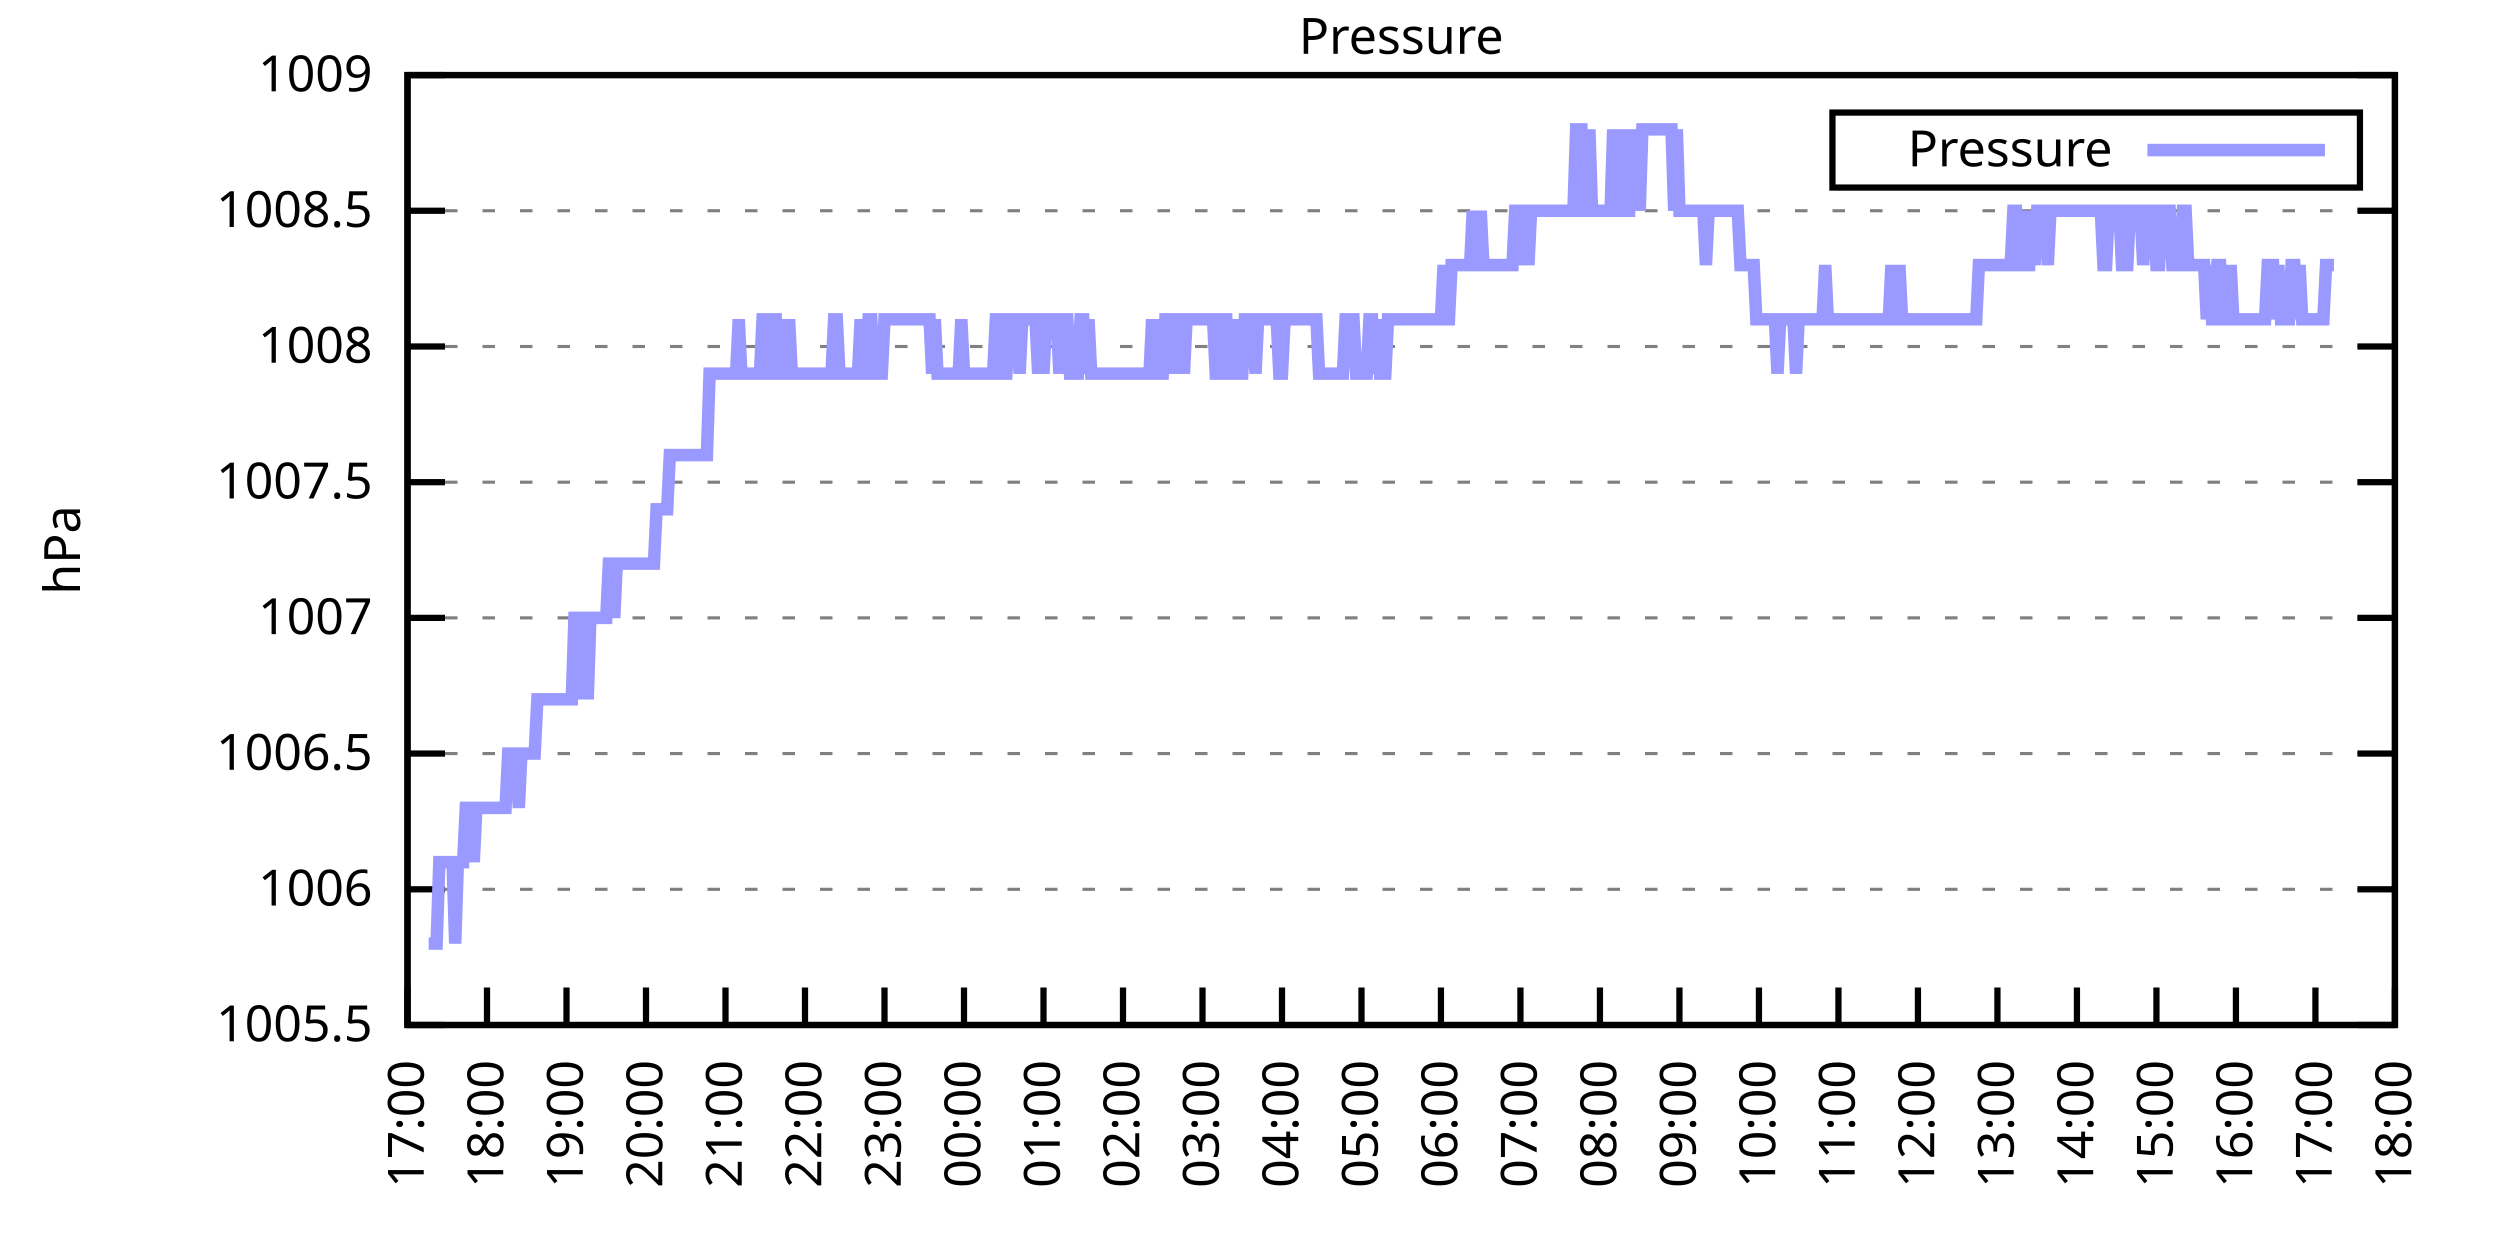
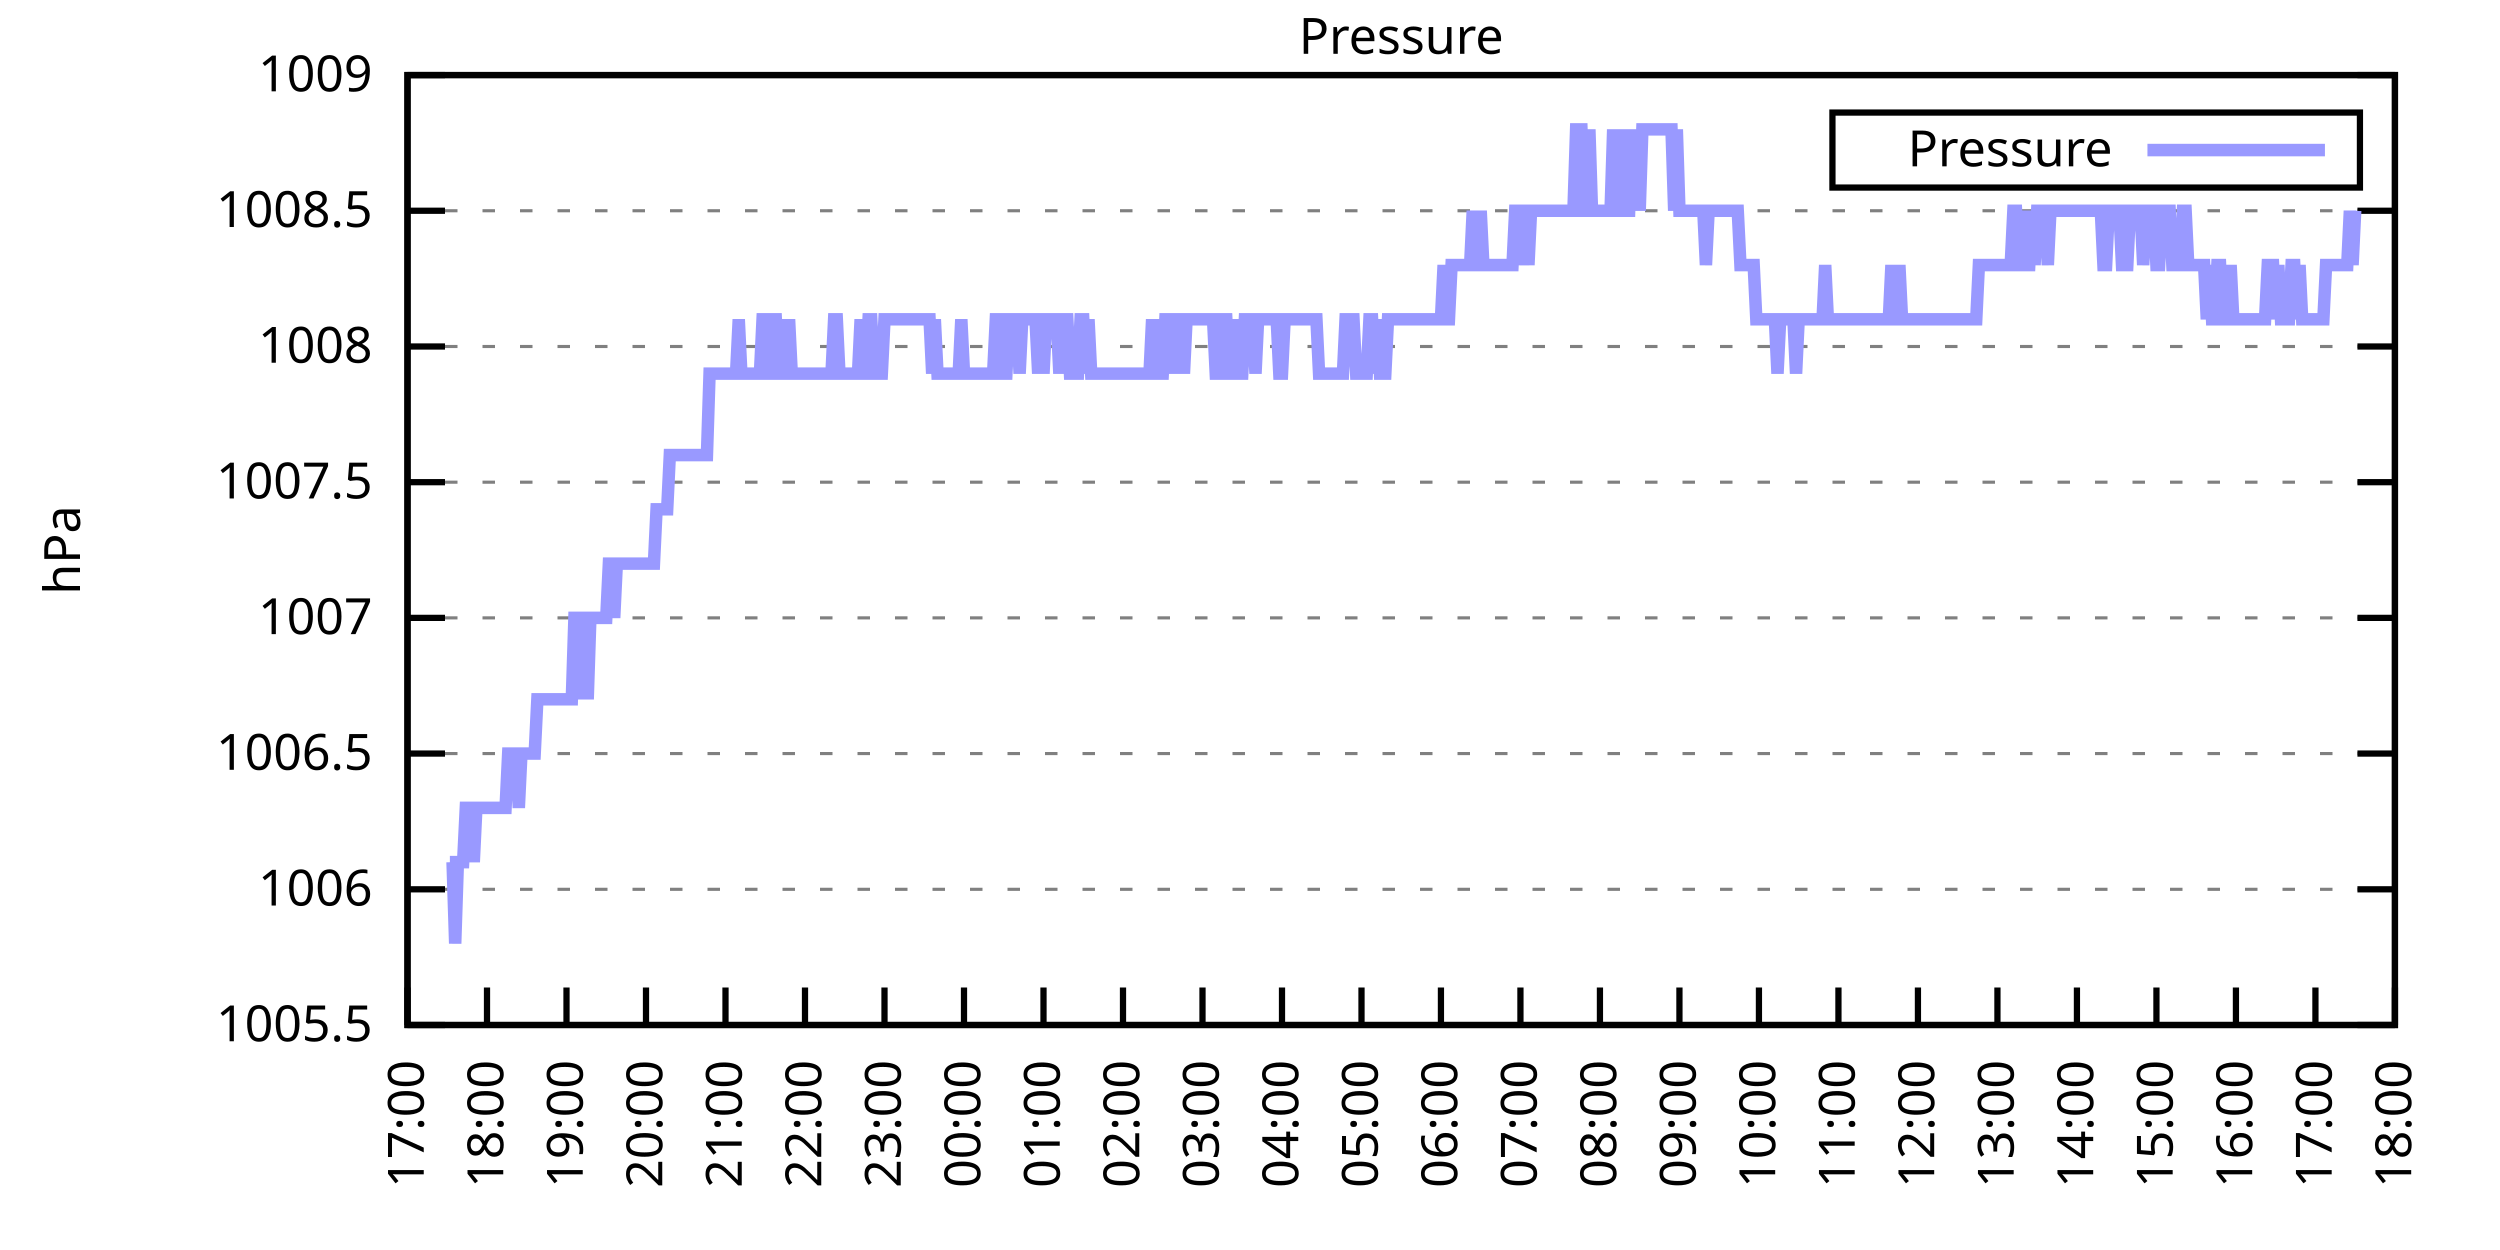
<svg xmlns="http://www.w3.org/2000/svg" xmlns:xlink="http://www.w3.org/1999/xlink" width="400" height="200" viewBox="0 0 400 200">
  <g id="gnuplot_canvas">
    <rect x="0" y="0" width="400" height="200" fill="none" />
    <defs>
      <circle id="gpDot" r="0.5" stroke-width="0.5" stroke="currentColor" />
      <path id="gpPt0" stroke-width="0.333" stroke="currentColor" d="M-1,0 h2 M0,-1 v2" />
      <path id="gpPt1" stroke-width="0.333" stroke="currentColor" d="M-1,-1 L1,1 M1,-1 L-1,1" />
      <path id="gpPt2" stroke-width="0.333" stroke="currentColor" d="M-1,0 L1,0 M0,-1 L0,1 M-1,-1 L1,1 M-1,1 L1,-1" />
      <rect id="gpPt3" stroke-width="0.333" stroke="currentColor" x="-1" y="-1" width="2" height="2" />
      <rect id="gpPt4" stroke-width="0.333" stroke="currentColor" fill="currentColor" x="-1" y="-1" width="2" height="2" />
      <circle id="gpPt5" stroke-width="0.333" stroke="currentColor" cx="0" cy="0" r="1" />
      <use xlink:href="#gpPt5" id="gpPt6" fill="currentColor" stroke="none" />
      <path id="gpPt7" stroke-width="0.333" stroke="currentColor" d="M0,-1.33 L-1.33,0.67 L1.33,0.67 z" />
      <use xlink:href="#gpPt7" id="gpPt8" fill="currentColor" stroke="none" />
      <use xlink:href="#gpPt7" id="gpPt9" stroke="currentColor" transform="rotate(180)" />
      <use xlink:href="#gpPt9" id="gpPt10" fill="currentColor" stroke="none" />
      <use xlink:href="#gpPt3" id="gpPt11" stroke="currentColor" transform="rotate(45)" />
      <use xlink:href="#gpPt11" id="gpPt12" fill="currentColor" stroke="none" />
      <path id="gpPt13" stroke-width="0.333" stroke="currentColor" d="M0,1.330 L1.265,0.411 L0.782,-1.067 L-0.782,-1.076 L-1.265,0.411 z" />
      <use xlink:href="#gpPt13" id="gpPt14" fill="currentColor" stroke="none" />
      <filter id="textbox" filterUnits="objectBoundingBox" x="0" y="0" height="1" width="1">
        <feFlood flood-color="white" flood-opacity="1" result="bgnd" />
        <feComposite in="SourceGraphic" in2="bgnd" operator="atop" />
      </filter>
      <filter id="greybox" filterUnits="objectBoundingBox" x="0" y="0" height="1" width="1">
        <feFlood flood-color="lightgrey" flood-opacity="1" result="grey" />
        <feComposite in="SourceGraphic" in2="grey" operator="atop" />
      </filter>
    </defs>
    <g fill="none" color="white" stroke="currentColor" stroke-width="1.00" stroke-linecap="butt" stroke-linejoin="miter">
</g>
    <g fill="none" color="black" stroke="currentColor" stroke-width="1.00" stroke-linecap="butt" stroke-linejoin="miter">
      <g stroke="none" shape-rendering="crispEdges">
        <polygon fill="rgb(255, 255, 255)" points="65.20,164.00 383.18,164.00 383.18,12.02 65.20,12.02 " />
      </g>
    </g>
    <g fill="none" color="black" stroke="currentColor" stroke-width="1.00" stroke-linecap="butt" stroke-linejoin="miter">
</g>
    <g fill="none" color="black" stroke="black" stroke-width="0.50" stroke-linecap="butt" stroke-linejoin="miter">
</g>
    <g fill="none" color="gray" stroke="currentColor" stroke-width="0.50" stroke-linecap="butt" stroke-linejoin="miter">
      <path stroke="gray" stroke-dasharray="2,4" class="gridline" d="M65.20,164.00 L383.19,164.00  " />
    </g>
    <g fill="none" color="gray" stroke="gray" stroke-width="1.00" stroke-linecap="butt" stroke-linejoin="miter">
</g>
    <g fill="none" color="black" stroke="currentColor" stroke-width="1.00" stroke-linecap="butt" stroke-linejoin="miter">
      <path stroke="black" d="M65.20,164.00 L71.20,164.00 M383.19,164.00 L377.19,164.00  " />
      <g transform="translate(59.60,166.60)" stroke="none" fill="black" font-family="Sans" font-size="8.00" text-anchor="end">
        <text>
          <tspan font-family="Sans"> 1005.5</tspan>
        </text>
      </g>
    </g>
    <g fill="none" color="black" stroke="currentColor" stroke-width="1.00" stroke-linecap="butt" stroke-linejoin="miter">
</g>
    <g fill="none" color="black" stroke="black" stroke-width="0.50" stroke-linecap="butt" stroke-linejoin="miter">
</g>
    <g fill="none" color="gray" stroke="currentColor" stroke-width="0.50" stroke-linecap="butt" stroke-linejoin="miter">
      <path stroke="gray" stroke-dasharray="2,4" class="gridline" d="M65.20,142.29 L383.19,142.29  " />
    </g>
    <g fill="none" color="gray" stroke="gray" stroke-width="1.00" stroke-linecap="butt" stroke-linejoin="miter">
</g>
    <g fill="none" color="black" stroke="currentColor" stroke-width="1.00" stroke-linecap="butt" stroke-linejoin="miter">
      <path stroke="black" d="M65.20,142.29 L71.20,142.29 M383.19,142.29 L377.19,142.29  " />
      <g transform="translate(59.60,144.89)" stroke="none" fill="black" font-family="Sans" font-size="8.00" text-anchor="end">
        <text>
          <tspan font-family="Sans"> 1006</tspan>
        </text>
      </g>
    </g>
    <g fill="none" color="black" stroke="currentColor" stroke-width="1.00" stroke-linecap="butt" stroke-linejoin="miter">
</g>
    <g fill="none" color="black" stroke="black" stroke-width="0.50" stroke-linecap="butt" stroke-linejoin="miter">
</g>
    <g fill="none" color="gray" stroke="currentColor" stroke-width="0.50" stroke-linecap="butt" stroke-linejoin="miter">
      <path stroke="gray" stroke-dasharray="2,4" class="gridline" d="M65.20,120.57 L383.19,120.57  " />
    </g>
    <g fill="none" color="gray" stroke="gray" stroke-width="1.00" stroke-linecap="butt" stroke-linejoin="miter">
</g>
    <g fill="none" color="black" stroke="currentColor" stroke-width="1.00" stroke-linecap="butt" stroke-linejoin="miter">
      <path stroke="black" d="M65.20,120.57 L71.20,120.57 M383.19,120.57 L377.19,120.57  " />
      <g transform="translate(59.60,123.17)" stroke="none" fill="black" font-family="Sans" font-size="8.00" text-anchor="end">
        <text>
          <tspan font-family="Sans"> 1006.5</tspan>
        </text>
      </g>
    </g>
    <g fill="none" color="black" stroke="currentColor" stroke-width="1.00" stroke-linecap="butt" stroke-linejoin="miter">
</g>
    <g fill="none" color="black" stroke="black" stroke-width="0.50" stroke-linecap="butt" stroke-linejoin="miter">
</g>
    <g fill="none" color="gray" stroke="currentColor" stroke-width="0.50" stroke-linecap="butt" stroke-linejoin="miter">
      <path stroke="gray" stroke-dasharray="2,4" class="gridline" d="M65.20,98.86 L383.19,98.86  " />
    </g>
    <g fill="none" color="gray" stroke="gray" stroke-width="1.00" stroke-linecap="butt" stroke-linejoin="miter">
</g>
    <g fill="none" color="black" stroke="currentColor" stroke-width="1.00" stroke-linecap="butt" stroke-linejoin="miter">
      <path stroke="black" d="M65.20,98.86 L71.20,98.86 M383.19,98.86 L377.19,98.86  " />
      <g transform="translate(59.60,101.46)" stroke="none" fill="black" font-family="Sans" font-size="8.00" text-anchor="end">
        <text>
          <tspan font-family="Sans"> 1007</tspan>
        </text>
      </g>
    </g>
    <g fill="none" color="black" stroke="currentColor" stroke-width="1.00" stroke-linecap="butt" stroke-linejoin="miter">
</g>
    <g fill="none" color="black" stroke="black" stroke-width="0.50" stroke-linecap="butt" stroke-linejoin="miter">
</g>
    <g fill="none" color="gray" stroke="currentColor" stroke-width="0.50" stroke-linecap="butt" stroke-linejoin="miter">
      <path stroke="gray" stroke-dasharray="2,4" class="gridline" d="M65.20,77.15 L383.19,77.15  " />
    </g>
    <g fill="none" color="gray" stroke="gray" stroke-width="1.00" stroke-linecap="butt" stroke-linejoin="miter">
</g>
    <g fill="none" color="black" stroke="currentColor" stroke-width="1.00" stroke-linecap="butt" stroke-linejoin="miter">
      <path stroke="black" d="M65.20,77.15 L71.20,77.15 M383.19,77.15 L377.19,77.15  " />
      <g transform="translate(59.60,79.75)" stroke="none" fill="black" font-family="Sans" font-size="8.00" text-anchor="end">
        <text>
          <tspan font-family="Sans"> 1007.5</tspan>
        </text>
      </g>
    </g>
    <g fill="none" color="black" stroke="currentColor" stroke-width="1.00" stroke-linecap="butt" stroke-linejoin="miter">
</g>
    <g fill="none" color="black" stroke="black" stroke-width="0.50" stroke-linecap="butt" stroke-linejoin="miter">
</g>
    <g fill="none" color="gray" stroke="currentColor" stroke-width="0.50" stroke-linecap="butt" stroke-linejoin="miter">
      <path stroke="gray" stroke-dasharray="2,4" class="gridline" d="M65.20,55.44 L383.19,55.44  " />
    </g>
    <g fill="none" color="gray" stroke="gray" stroke-width="1.00" stroke-linecap="butt" stroke-linejoin="miter">
</g>
    <g fill="none" color="black" stroke="currentColor" stroke-width="1.00" stroke-linecap="butt" stroke-linejoin="miter">
      <path stroke="black" d="M65.20,55.44 L71.20,55.44 M383.19,55.44 L377.19,55.44  " />
      <g transform="translate(59.60,58.04)" stroke="none" fill="black" font-family="Sans" font-size="8.00" text-anchor="end">
        <text>
          <tspan font-family="Sans"> 1008</tspan>
        </text>
      </g>
    </g>
    <g fill="none" color="black" stroke="currentColor" stroke-width="1.00" stroke-linecap="butt" stroke-linejoin="miter">
</g>
    <g fill="none" color="black" stroke="black" stroke-width="0.50" stroke-linecap="butt" stroke-linejoin="miter">
</g>
    <g fill="none" color="gray" stroke="currentColor" stroke-width="0.50" stroke-linecap="butt" stroke-linejoin="miter">
      <path stroke="gray" stroke-dasharray="2,4" class="gridline" d="M65.20,33.72 L383.19,33.72  " />
    </g>
    <g fill="none" color="gray" stroke="gray" stroke-width="1.00" stroke-linecap="butt" stroke-linejoin="miter">
</g>
    <g fill="none" color="black" stroke="currentColor" stroke-width="1.00" stroke-linecap="butt" stroke-linejoin="miter">
      <path stroke="black" d="M65.20,33.72 L71.20,33.72 M383.19,33.72 L377.19,33.72  " />
      <g transform="translate(59.60,36.32)" stroke="none" fill="black" font-family="Sans" font-size="8.00" text-anchor="end">
        <text>
          <tspan font-family="Sans"> 1008.5</tspan>
        </text>
      </g>
    </g>
    <g fill="none" color="black" stroke="currentColor" stroke-width="1.00" stroke-linecap="butt" stroke-linejoin="miter">
</g>
    <g fill="none" color="black" stroke="black" stroke-width="0.50" stroke-linecap="butt" stroke-linejoin="miter">
</g>
    <g fill="none" color="gray" stroke="currentColor" stroke-width="0.50" stroke-linecap="butt" stroke-linejoin="miter">
      <path stroke="gray" stroke-dasharray="2,4" class="gridline" d="M65.20,12.01 L383.19,12.01  " />
    </g>
    <g fill="none" color="gray" stroke="gray" stroke-width="1.00" stroke-linecap="butt" stroke-linejoin="miter">
</g>
    <g fill="none" color="black" stroke="currentColor" stroke-width="1.00" stroke-linecap="butt" stroke-linejoin="miter">
      <path stroke="black" d="M65.20,12.01 L71.20,12.01 M383.19,12.01 L377.19,12.01  " />
      <g transform="translate(59.60,14.61)" stroke="none" fill="black" font-family="Sans" font-size="8.00" text-anchor="end">
        <text>
          <tspan font-family="Sans"> 1009</tspan>
        </text>
      </g>
    </g>
    <g fill="none" color="black" stroke="currentColor" stroke-width="1.00" stroke-linecap="butt" stroke-linejoin="miter">
      <path stroke="black" d="M65.20,164.00 L65.20,158.00  " />
      <g transform="translate(67.80,169.60) rotate(270.00)" stroke="none" fill="black" font-family="Sans" font-size="8.00" text-anchor="end">
        <text>
          <tspan font-family="Sans">17:00</tspan>
        </text>
      </g>
    </g>
    <g fill="none" color="black" stroke="currentColor" stroke-width="1.00" stroke-linecap="butt" stroke-linejoin="miter">
      <path stroke="black" d="M77.92,164.00 L77.92,158.00  " />
      <g transform="translate(80.52,169.60) rotate(270.00)" stroke="none" fill="black" font-family="Sans" font-size="8.00" text-anchor="end">
        <text>
          <tspan font-family="Sans">18:00</tspan>
        </text>
      </g>
    </g>
    <g fill="none" color="black" stroke="currentColor" stroke-width="1.00" stroke-linecap="butt" stroke-linejoin="miter">
      <path stroke="black" d="M90.64,164.00 L90.64,158.00  " />
      <g transform="translate(93.24,169.60) rotate(270.00)" stroke="none" fill="black" font-family="Sans" font-size="8.00" text-anchor="end">
        <text>
          <tspan font-family="Sans">19:00</tspan>
        </text>
      </g>
    </g>
    <g fill="none" color="black" stroke="currentColor" stroke-width="1.00" stroke-linecap="butt" stroke-linejoin="miter">
      <path stroke="black" d="M103.36,164.00 L103.36,158.00  " />
      <g transform="translate(105.96,169.60) rotate(270.00)" stroke="none" fill="black" font-family="Sans" font-size="8.00" text-anchor="end">
        <text>
          <tspan font-family="Sans">20:00</tspan>
        </text>
      </g>
    </g>
    <g fill="none" color="black" stroke="currentColor" stroke-width="1.00" stroke-linecap="butt" stroke-linejoin="miter">
      <path stroke="black" d="M116.08,164.00 L116.08,158.00  " />
      <g transform="translate(118.68,169.60) rotate(270.00)" stroke="none" fill="black" font-family="Sans" font-size="8.00" text-anchor="end">
        <text>
          <tspan font-family="Sans">21:00</tspan>
        </text>
      </g>
    </g>
    <g fill="none" color="black" stroke="currentColor" stroke-width="1.00" stroke-linecap="butt" stroke-linejoin="miter">
      <path stroke="black" d="M128.80,164.00 L128.80,158.00  " />
      <g transform="translate(131.40,169.60) rotate(270.00)" stroke="none" fill="black" font-family="Sans" font-size="8.00" text-anchor="end">
        <text>
          <tspan font-family="Sans">22:00</tspan>
        </text>
      </g>
    </g>
    <g fill="none" color="black" stroke="currentColor" stroke-width="1.00" stroke-linecap="butt" stroke-linejoin="miter">
      <path stroke="black" d="M141.52,164.00 L141.52,158.00  " />
      <g transform="translate(144.12,169.60) rotate(270.00)" stroke="none" fill="black" font-family="Sans" font-size="8.00" text-anchor="end">
        <text>
          <tspan font-family="Sans">23:00</tspan>
        </text>
      </g>
    </g>
    <g fill="none" color="black" stroke="currentColor" stroke-width="1.00" stroke-linecap="butt" stroke-linejoin="miter">
      <path stroke="black" d="M154.24,164.00 L154.24,158.00  " />
      <g transform="translate(156.84,169.60) rotate(270.00)" stroke="none" fill="black" font-family="Sans" font-size="8.00" text-anchor="end">
        <text>
          <tspan font-family="Sans">00:00</tspan>
        </text>
      </g>
    </g>
    <g fill="none" color="black" stroke="currentColor" stroke-width="1.00" stroke-linecap="butt" stroke-linejoin="miter">
      <path stroke="black" d="M166.96,164.00 L166.96,158.00  " />
      <g transform="translate(169.56,169.60) rotate(270.00)" stroke="none" fill="black" font-family="Sans" font-size="8.00" text-anchor="end">
        <text>
          <tspan font-family="Sans">01:00</tspan>
        </text>
      </g>
    </g>
    <g fill="none" color="black" stroke="currentColor" stroke-width="1.00" stroke-linecap="butt" stroke-linejoin="miter">
      <path stroke="black" d="M179.68,164.00 L179.68,158.00  " />
      <g transform="translate(182.28,169.60) rotate(270.00)" stroke="none" fill="black" font-family="Sans" font-size="8.00" text-anchor="end">
        <text>
          <tspan font-family="Sans">02:00</tspan>
        </text>
      </g>
    </g>
    <g fill="none" color="black" stroke="currentColor" stroke-width="1.00" stroke-linecap="butt" stroke-linejoin="miter">
      <path stroke="black" d="M192.40,164.00 L192.40,158.00  " />
      <g transform="translate(195.00,169.60) rotate(270.00)" stroke="none" fill="black" font-family="Sans" font-size="8.00" text-anchor="end">
        <text>
          <tspan font-family="Sans">03:00</tspan>
        </text>
      </g>
    </g>
    <g fill="none" color="black" stroke="currentColor" stroke-width="1.00" stroke-linecap="butt" stroke-linejoin="miter">
      <path stroke="black" d="M205.12,164.00 L205.12,158.00  " />
      <g transform="translate(207.72,169.60) rotate(270.00)" stroke="none" fill="black" font-family="Sans" font-size="8.00" text-anchor="end">
        <text>
          <tspan font-family="Sans">04:00</tspan>
        </text>
      </g>
    </g>
    <g fill="none" color="black" stroke="currentColor" stroke-width="1.00" stroke-linecap="butt" stroke-linejoin="miter">
      <path stroke="black" d="M217.84,164.00 L217.84,158.00  " />
      <g transform="translate(220.44,169.60) rotate(270.00)" stroke="none" fill="black" font-family="Sans" font-size="8.00" text-anchor="end">
        <text>
          <tspan font-family="Sans">05:00</tspan>
        </text>
      </g>
    </g>
    <g fill="none" color="black" stroke="currentColor" stroke-width="1.00" stroke-linecap="butt" stroke-linejoin="miter">
      <path stroke="black" d="M230.55,164.00 L230.55,158.00  " />
      <g transform="translate(233.15,169.60) rotate(270.00)" stroke="none" fill="black" font-family="Sans" font-size="8.00" text-anchor="end">
        <text>
          <tspan font-family="Sans">06:00</tspan>
        </text>
      </g>
    </g>
    <g fill="none" color="black" stroke="currentColor" stroke-width="1.00" stroke-linecap="butt" stroke-linejoin="miter">
      <path stroke="black" d="M243.27,164.00 L243.27,158.00  " />
      <g transform="translate(245.87,169.60) rotate(270.00)" stroke="none" fill="black" font-family="Sans" font-size="8.00" text-anchor="end">
        <text>
          <tspan font-family="Sans">07:00</tspan>
        </text>
      </g>
    </g>
    <g fill="none" color="black" stroke="currentColor" stroke-width="1.00" stroke-linecap="butt" stroke-linejoin="miter">
      <path stroke="black" d="M255.99,164.00 L255.99,158.00  " />
      <g transform="translate(258.59,169.60) rotate(270.00)" stroke="none" fill="black" font-family="Sans" font-size="8.00" text-anchor="end">
        <text>
          <tspan font-family="Sans">08:00</tspan>
        </text>
      </g>
    </g>
    <g fill="none" color="black" stroke="currentColor" stroke-width="1.00" stroke-linecap="butt" stroke-linejoin="miter">
      <path stroke="black" d="M268.71,164.00 L268.71,158.00  " />
      <g transform="translate(271.31,169.60) rotate(270.00)" stroke="none" fill="black" font-family="Sans" font-size="8.00" text-anchor="end">
        <text>
          <tspan font-family="Sans">09:00</tspan>
        </text>
      </g>
    </g>
    <g fill="none" color="black" stroke="currentColor" stroke-width="1.00" stroke-linecap="butt" stroke-linejoin="miter">
      <path stroke="black" d="M281.43,164.00 L281.43,158.00  " />
      <g transform="translate(284.03,169.60) rotate(270.00)" stroke="none" fill="black" font-family="Sans" font-size="8.00" text-anchor="end">
        <text>
          <tspan font-family="Sans">10:00</tspan>
        </text>
      </g>
    </g>
    <g fill="none" color="black" stroke="currentColor" stroke-width="1.00" stroke-linecap="butt" stroke-linejoin="miter">
      <path stroke="black" d="M294.15,164.00 L294.15,158.00  " />
      <g transform="translate(296.75,169.60) rotate(270.00)" stroke="none" fill="black" font-family="Sans" font-size="8.00" text-anchor="end">
        <text>
          <tspan font-family="Sans">11:00</tspan>
        </text>
      </g>
    </g>
    <g fill="none" color="black" stroke="currentColor" stroke-width="1.00" stroke-linecap="butt" stroke-linejoin="miter">
      <path stroke="black" d="M306.87,164.00 L306.87,158.00  " />
      <g transform="translate(309.47,169.60) rotate(270.00)" stroke="none" fill="black" font-family="Sans" font-size="8.00" text-anchor="end">
        <text>
          <tspan font-family="Sans">12:00</tspan>
        </text>
      </g>
    </g>
    <g fill="none" color="black" stroke="currentColor" stroke-width="1.00" stroke-linecap="butt" stroke-linejoin="miter">
      <path stroke="black" d="M319.59,164.00 L319.59,158.00  " />
      <g transform="translate(322.19,169.60) rotate(270.00)" stroke="none" fill="black" font-family="Sans" font-size="8.00" text-anchor="end">
        <text>
          <tspan font-family="Sans">13:00</tspan>
        </text>
      </g>
    </g>
    <g fill="none" color="black" stroke="currentColor" stroke-width="1.00" stroke-linecap="butt" stroke-linejoin="miter">
      <path stroke="black" d="M332.31,164.00 L332.31,158.00  " />
      <g transform="translate(334.91,169.60) rotate(270.00)" stroke="none" fill="black" font-family="Sans" font-size="8.00" text-anchor="end">
        <text>
          <tspan font-family="Sans">14:00</tspan>
        </text>
      </g>
    </g>
    <g fill="none" color="black" stroke="currentColor" stroke-width="1.00" stroke-linecap="butt" stroke-linejoin="miter">
      <path stroke="black" d="M345.03,164.00 L345.03,158.00  " />
      <g transform="translate(347.63,169.60) rotate(270.00)" stroke="none" fill="black" font-family="Sans" font-size="8.00" text-anchor="end">
        <text>
          <tspan font-family="Sans">15:00</tspan>
        </text>
      </g>
    </g>
    <g fill="none" color="black" stroke="currentColor" stroke-width="1.00" stroke-linecap="butt" stroke-linejoin="miter">
      <path stroke="black" d="M357.75,164.00 L357.75,158.00  " />
      <g transform="translate(360.35,169.60) rotate(270.00)" stroke="none" fill="black" font-family="Sans" font-size="8.00" text-anchor="end">
        <text>
          <tspan font-family="Sans">16:00</tspan>
        </text>
      </g>
    </g>
    <g fill="none" color="black" stroke="currentColor" stroke-width="1.00" stroke-linecap="butt" stroke-linejoin="miter">
      <path stroke="black" d="M370.47,164.00 L370.47,158.00  " />
      <g transform="translate(373.07,169.60) rotate(270.00)" stroke="none" fill="black" font-family="Sans" font-size="8.00" text-anchor="end">
        <text>
          <tspan font-family="Sans">17:00</tspan>
        </text>
      </g>
    </g>
    <g fill="none" color="black" stroke="currentColor" stroke-width="1.00" stroke-linecap="butt" stroke-linejoin="miter">
      <path stroke="black" d="M383.19,164.00 L383.19,158.00  " />
      <g transform="translate(385.79,169.60) rotate(270.00)" stroke="none" fill="black" font-family="Sans" font-size="8.00" text-anchor="end">
        <text>
          <tspan font-family="Sans">18:00</tspan>
        </text>
      </g>
    </g>
    <g fill="none" color="black" stroke="currentColor" stroke-width="1.00" stroke-linecap="butt" stroke-linejoin="miter">
</g>
    <g fill="none" color="black" stroke="currentColor" stroke-width="1.00" stroke-linecap="butt" stroke-linejoin="miter">
      <path stroke="black" d="M65.20,12.01 L65.20,164.00 L383.19,164.00 L383.19,12.01 L65.20,12.01 Z  " />
    </g>
    <g fill="none" color="black" stroke="currentColor" stroke-width="1.00" stroke-linecap="butt" stroke-linejoin="miter">
</g>
    <g fill="none" color="black" stroke="currentColor" stroke-width="1.00" stroke-linecap="butt" stroke-linejoin="miter">
      <path stroke="black" d="M293.19,30.01 L293.19,18.01 L377.59,18.01 L377.59,30.01 L293.19,30.01 Z  " />
    </g>
    <g id="Pressure_plot_1">
      <g fill="none" color="white" stroke="black" stroke-width="2.00" stroke-linecap="butt" stroke-linejoin="miter">
</g>
      <g fill="none" color="black" stroke="currentColor" stroke-width="2.00" stroke-linecap="butt" stroke-linejoin="miter">
        <g transform="translate(337.99,26.61)" stroke="none" fill="black" font-family="Sans" font-size="8.00" text-anchor="end">
          <text>
            <tspan font-family="Sans">Pressure</tspan>
          </text>
        </g>
      </g>
      <g fill="none" color="black" stroke="currentColor" stroke-width="2.00" stroke-linecap="butt" stroke-linejoin="miter">
-         <path stroke="rgb(153, 153, 255)" d="M343.59,24.01 L371.99,24.01 M68.59,150.97 L69.02,150.97 L69.44,150.97 L69.86,150.97 L70.29,137.94 L70.71,137.94   L71.14,137.94 L71.56,137.94 L71.98,137.94 L72.41,137.94 L72.83,150.97 L73.26,137.94 L73.68,137.94 L74.10,137.94   L74.53,129.26 L74.95,129.26 L75.38,129.26 L75.80,137.94 L76.22,129.26 L76.65,129.26 L77.07,129.26 L77.50,129.26   L77.92,129.26 L78.34,129.26 L78.77,129.26 L79.19,129.26 L79.62,129.26 L80.04,129.26 L80.46,129.26 L80.89,129.26   L81.31,120.57 L81.74,120.57 L82.16,120.57 L82.58,120.57 L83.01,129.26 L83.43,120.57 L83.86,120.57 L84.28,120.57   L84.70,120.57 L85.13,120.57 L85.55,120.57 L85.98,111.89 L86.40,111.89 L86.82,111.89 L87.25,111.89 L87.67,111.89   L88.10,111.89 L88.52,111.89 L88.94,111.89 L89.37,111.89 L89.79,111.89 L90.22,111.89 L90.64,111.89 L91.06,111.89   L91.49,111.89 L91.91,98.86 L92.34,98.86 L92.76,98.86 L93.18,111.89 L93.61,98.86 L94.03,111.89 L94.46,98.86   L94.88,98.86 L95.30,98.86 L95.73,98.86 L96.15,98.86 L96.58,98.86 L97.00,98.86 L97.42,90.18 L97.85,90.18   L98.27,98.86 L98.69,90.18 L99.12,90.18 L99.54,90.18 L99.97,90.18 L100.39,90.18 L100.81,90.18 L101.24,90.18   L101.66,90.18 L102.09,90.18 L102.51,90.18 L102.93,90.18 L103.36,90.18 L103.78,90.18 L104.21,90.18 L104.63,90.18   L105.05,81.49 L105.48,81.49 L105.90,81.49 L106.33,81.49 L106.75,81.49 L107.17,72.81 L107.60,72.81 L108.02,72.81   L108.45,72.81 L108.87,72.81 L109.29,72.81 L109.72,72.81 L110.14,72.81 L110.57,72.81 L110.99,72.81 L111.41,72.81   L111.84,72.81 L112.26,72.81 L112.69,72.81 L113.11,72.81 L113.53,59.78 L113.96,59.78 L114.38,59.78 L114.81,59.78   L115.23,59.78 L115.65,59.78 L116.08,59.78 L116.50,59.78 L116.93,59.78 L117.35,59.78 L117.77,59.78 L118.20,51.09   L118.62,59.78 L119.05,59.78 L119.47,59.78 L119.89,59.78 L120.32,59.78 L120.74,59.78 L121.17,59.78 L121.59,59.78   L122.01,51.09 L122.44,51.09 L122.86,59.78 L123.29,59.78 L123.71,51.09 L124.13,51.09 L124.56,59.78 L124.98,59.78   L125.41,51.09 L125.83,59.78 L126.25,51.09 L126.68,59.78 L127.10,59.78 L127.53,59.78 L127.95,59.78 L128.37,59.78   L128.80,59.78 L129.22,59.78 L129.65,59.78 L130.07,59.78 L130.49,59.78 L130.92,59.78 L131.34,59.78 L131.77,59.78   L132.19,59.78 L132.61,59.78 L133.04,59.78 L133.46,51.09 L133.89,51.09 L134.31,59.78 L134.73,59.78 L135.16,59.78   L135.58,59.78 L136.01,59.78 L136.43,59.78 L136.85,59.78 L137.28,59.78 L137.70,51.09 L138.13,59.78 L138.55,59.78   L138.97,51.09 L139.40,51.09 L139.82,59.78 L140.25,59.78 L140.67,59.78 L141.09,59.78 L141.52,51.09 L141.94,51.09   L142.37,51.09 L142.79,51.09 L143.21,51.09 L143.64,51.09 L144.06,51.09 L144.49,51.09 L144.91,51.09 L145.33,51.09   L145.76,51.09 L146.18,51.09 L146.61,51.09 L147.03,51.09 L147.45,51.09 L147.88,51.09 L148.30,51.09 L148.73,51.09   L149.15,59.78 L149.57,51.09 L150.00,59.78 L150.42,59.78 L150.85,59.78 L151.27,59.78 L151.69,59.78 L152.12,59.78   L152.54,59.78 L152.97,59.78 L153.39,59.78 L153.81,51.09 L154.24,59.78 L154.66,59.78 L155.09,59.78 L155.51,59.78   L155.93,59.78 L156.36,59.78 L156.78,59.78 L157.21,59.78 L157.63,59.78 L158.05,59.78 L158.48,59.78 L158.90,59.78   L159.33,51.09 L159.75,51.09 L160.17,51.09 L160.60,59.78 L161.02,59.78 L161.44,51.09 L161.87,51.09 L162.29,51.09   L162.72,51.09 L163.14,59.78 L163.56,51.09 L163.99,51.09 L164.41,51.09 L164.84,51.09 L165.26,51.09 L165.68,51.09   L166.11,59.78 L166.53,51.09 L166.96,59.78 L167.38,51.09 L167.80,51.09 L168.23,51.09 L168.65,51.09 L169.08,51.09   L169.50,59.78 L169.92,51.09 L170.35,51.09 L170.77,51.09 L171.20,59.78 L171.62,59.78 L172.04,59.78 L172.47,59.78   L172.89,51.09 L173.32,51.09 L173.74,59.78 L174.16,51.09 L174.59,59.78 L175.01,59.78 L175.44,59.78 L175.86,59.78   L176.28,59.78 L176.71,59.78 L177.13,59.78 L177.56,59.78 L177.98,59.78 L178.40,59.78 L178.83,59.78 L179.25,59.78   L179.68,59.78 L180.10,59.78 L180.52,59.78 L180.95,59.78 L181.37,59.78 L181.80,59.78 L182.22,59.78 L182.64,59.78   L183.07,59.78 L183.49,59.78 L183.92,59.78 L184.34,51.09 L184.76,59.78 L185.19,51.09 L185.61,59.78 L186.04,59.78   L186.46,51.09 L186.88,51.09 L187.31,51.09 L187.73,59.78 L188.16,51.09 L188.58,51.09 L189.00,51.09 L189.43,59.78   L189.85,51.09 L190.28,51.09 L190.70,51.09 L191.12,51.09 L191.55,51.09 L191.97,51.09 L192.40,51.09 L192.82,51.09   L193.24,51.09 L193.67,51.09 L194.09,51.09 L194.52,59.78 L194.94,59.78 L195.36,51.09 L195.79,51.09 L196.21,51.09   L196.64,59.78 L197.06,59.78 L197.48,59.78 L197.91,51.09 L198.33,59.78 L198.76,59.78 L199.18,51.09 L199.60,51.09   L200.03,51.09 L200.45,51.09 L200.88,59.78 L201.30,51.09 L201.72,51.09 L202.15,51.09 L202.57,51.09 L203.00,51.09   L203.42,51.09 L203.84,51.09 L204.27,51.09 L204.69,59.78 L205.12,59.78 L205.54,51.09 L205.96,51.09 L206.39,51.09   L206.81,51.09 L207.24,51.09 L207.66,51.09 L208.08,51.09 L208.51,51.09 L208.93,51.09 L209.36,51.09 L209.78,51.09   L210.20,51.09 L210.63,51.09 L211.05,59.78 L211.48,59.78 L211.90,59.78 L212.32,59.78 L212.75,59.78 L213.17,59.78   L213.60,59.78 L214.02,59.78 L214.44,59.78 L214.87,59.78 L215.29,51.09 L215.72,51.09 L216.14,51.09 L216.56,51.09   L216.99,59.78 L217.41,59.78 L217.84,59.78 L218.26,59.78 L218.68,59.78 L219.11,51.09 L219.53,51.09 L219.96,59.78   L220.38,51.09 L220.80,59.78 L221.23,59.78 L221.65,59.78 L222.08,51.09 L222.50,51.09 L222.92,51.09 L223.35,51.09   L223.77,51.09 L224.20,51.09 L224.62,51.09 L225.04,51.09 L225.47,51.09 L225.89,51.09 L226.31,51.09 L226.74,51.09   L227.16,51.09 L227.59,51.09 L228.01,51.09 L228.43,51.09 L228.86,51.09 L229.28,51.09 L229.71,51.09 L230.13,51.09   L230.55,51.09 L230.98,42.41 L231.40,51.09 L231.83,51.09 L232.25,42.41 L232.67,42.41 L233.10,42.41 L233.52,42.41   L233.95,42.41 L234.37,42.41 L234.79,42.41 L235.22,42.41 L235.64,33.72 L236.07,42.41 L236.49,42.41 L236.91,33.72   L237.34,42.41 L237.76,42.41 L238.19,42.41 L238.61,42.41 L239.03,42.41 L239.46,42.41 L239.88,42.41 L240.31,42.41   L240.73,42.41 L241.15,42.41 L241.58,42.41 L242.00,42.41 L242.43,33.72 L242.85,33.72 L243.27,42.41 L243.70,33.72   L244.12,33.72 L244.55,42.41 L244.97,33.72 L245.39,33.72 L245.82,33.72 L246.24,33.72 L246.67,33.72 L247.09,33.72   L247.51,33.72 L247.94,33.72 L248.36,33.72 L248.79,33.72 L249.21,33.72 L249.63,33.72 L250.06,33.72 L250.48,33.72   L250.91,33.72 L251.33,33.72 L251.75,33.72 L252.18,20.70 L252.60,20.70 L253.03,20.70 L253.45,33.72 L253.87,33.72   L254.30,20.70 L254.72,33.72 L255.15,33.72 L255.57,33.72 L255.99,33.72 L256.42,33.72 L256.84,33.72 L257.27,33.72   L257.69,33.72 L258.11,20.70 L258.54,33.72 L258.96,33.72 L259.39,20.70 L259.81,33.72 L260.23,33.72 L260.66,33.72   L261.08,20.70 L261.51,33.72 L261.93,20.70 L262.35,33.72 L262.78,20.70 L263.20,20.70 L263.63,20.70 L264.05,20.70   L264.47,20.70 L264.90,20.70 L265.32,20.70 L265.75,20.70 L266.17,20.70 L266.59,20.70 L267.02,20.70 L267.44,20.70   L267.87,33.72 L268.29,20.70 L268.71,33.72 L269.14,33.72 L269.56,33.72 L269.99,33.72 L270.41,33.72 L270.83,33.72   L271.26,33.72 L271.68,33.72 L272.11,33.72 L272.53,33.72 L272.95,42.41 L273.38,33.72 L273.80,33.72 L274.23,33.72   L274.65,33.72 L275.07,33.72 L275.50,33.72 L275.92,33.72 L276.35,33.72 L276.77,33.72 L277.19,33.72 L277.62,33.72   L278.04,33.72 L278.47,42.41 L278.89,42.41 L279.31,42.41 L279.74,42.41 L280.16,42.41 L280.59,42.41 L281.01,51.09   L281.43,51.09 L281.86,51.09 L282.28,51.09 L282.71,51.09 L283.13,51.09 L283.55,51.09 L283.98,51.09 L284.40,59.78   L284.83,51.09 L285.25,51.09 L285.67,51.09 L286.10,51.09 L286.52,51.09 L286.95,51.09 L287.37,59.78 L287.79,51.09   L288.22,51.09 L288.64,51.09 L289.06,51.09 L289.49,51.09 L289.91,51.09 L290.34,51.09 L290.76,51.09 L291.18,51.09   L291.61,51.09 L292.03,42.41 L292.46,51.09 L292.88,51.09 L293.30,51.09 L293.73,51.09 L294.15,51.09 L294.58,51.09   L295.00,51.09 L295.42,51.09 L295.85,51.09 L296.27,51.09 L296.70,51.09 L297.12,51.09 L297.54,51.09 L297.97,51.09   L298.39,51.09 L298.82,51.09 L299.24,51.09 L299.66,51.09 L300.09,51.09 L300.51,51.09 L300.94,51.09 L301.36,51.09   L301.78,51.09 L302.21,51.09 L302.63,42.41 L303.06,51.09 L303.48,51.09 L303.90,42.41 L304.33,51.09 L304.75,51.09   L305.18,51.09 L305.60,51.09 L306.02,51.09 L306.45,51.09 L306.87,51.09 L307.30,51.09 L307.72,51.09 L308.14,51.09   L308.57,51.09 L308.99,51.09 L309.42,51.09 L309.84,51.09 L310.26,51.09 L310.69,51.09 L311.11,51.09 L311.54,51.09   L311.96,51.09 L312.38,51.09 L312.81,51.09 L313.23,51.09 L313.66,51.09 L314.08,51.09 L314.50,51.09 L314.93,51.09   L315.35,51.09 L315.78,51.09 L316.20,51.09 L316.62,42.41 L317.05,42.41 L317.47,42.41 L317.90,42.41 L318.32,42.41   L318.74,42.41 L319.17,42.41 L319.59,42.41 L320.02,42.41 L320.44,42.41 L320.86,42.41 L321.29,42.41 L321.71,42.41   L322.14,33.72 L322.56,33.72 L322.98,42.41 L323.41,42.41 L323.83,33.72 L324.26,42.41 L324.68,42.41 L325.10,33.72   L325.53,42.41 L325.95,33.72 L326.38,33.72 L326.80,33.72 L327.22,33.72 L327.65,42.41 L328.07,33.72 L328.50,33.72   L328.92,33.72 L329.34,33.72 L329.77,33.72 L330.19,33.72 L330.62,33.72 L331.04,33.72 L331.46,33.72 L331.89,33.72   L332.31,33.72 L332.74,33.72 L333.16,33.72 L333.58,33.72 L334.01,33.72 L334.43,33.72 L334.86,33.72 L335.28,33.72   L335.70,33.72 L336.13,33.72 L336.55,42.41 L336.98,42.41 L337.40,33.72 L337.82,33.72 L338.25,33.72 L338.67,33.72   L339.10,33.72 L339.52,42.41 L339.94,42.41 L340.37,42.41 L340.79,33.72 L341.22,33.72 L341.64,33.72 L342.06,33.72   L342.49,33.72 L342.91,42.41 L343.34,33.72 L343.76,33.72 L344.18,33.72 L344.61,33.72 L345.03,42.41 L345.46,42.41   L345.88,33.72 L346.30,33.72 L346.73,33.72 L347.15,33.72 L347.58,42.41 L348.00,42.41 L348.42,42.41 L348.85,42.41   L349.27,33.72 L349.70,33.72 L350.12,42.41 L350.54,42.41 L350.97,42.41 L351.39,42.41 L351.81,42.41 L352.24,42.41   L352.66,42.41 L353.09,51.09 L353.51,42.41 L353.93,51.09 L354.36,51.09 L354.78,42.41 L355.21,42.41 L355.63,51.09   L356.05,51.09 L356.48,51.09 L356.90,42.41 L357.33,51.09 L357.75,51.09 L358.17,51.09 L358.60,51.09 L359.02,51.09   L359.45,51.09 L359.87,51.09 L360.29,51.09 L360.72,51.09 L361.14,51.09 L361.57,51.09 L361.99,51.09 L362.41,51.09   L362.84,42.41 L363.26,42.41 L363.69,42.41 L364.11,51.09 L364.53,42.41 L364.96,51.09 L365.38,51.09 L365.81,51.09   L366.23,51.09 L366.65,42.41 L367.08,42.41 L367.50,51.09 L367.93,42.41 L368.35,51.09 L368.77,51.09 L369.20,51.09   L369.62,51.09 L370.05,51.09 L370.47,51.09 L370.89,51.09 L371.32,51.09 L371.74,51.09 L372.17,42.41 L372.59,42.41   L373.01,42.41 L373.44,42.41  " />
+         <path stroke="rgb(153, 153, 255)" d="M343.59,24.01 L371.99,24.01 M71.98,137.94 L72.41,137.94 L72.83,150.97 L73.26,137.94 L73.68,137.94 L74.10,137.94   L74.53,129.26 L74.95,129.26 L75.38,129.26 L75.80,137.94 L76.22,129.26 L76.65,129.26 L77.07,129.26 L77.50,129.26   L77.92,129.26 L78.34,129.26 L78.77,129.26 L79.19,129.26 L79.62,129.26 L80.04,129.26 L80.46,129.26 L80.89,129.26   L81.31,120.57 L81.74,120.57 L82.16,120.57 L82.58,120.57 L83.01,129.26 L83.43,120.57 L83.86,120.57 L84.28,120.57   L84.70,120.57 L85.13,120.57 L85.55,120.57 L85.98,111.89 L86.40,111.89 L86.82,111.89 L87.25,111.89 L87.67,111.89   L88.10,111.89 L88.52,111.89 L88.94,111.89 L89.37,111.89 L89.79,111.89 L90.22,111.89 L90.64,111.89 L91.06,111.89   L91.49,111.89 L91.91,98.86 L92.34,98.86 L92.76,98.86 L93.18,111.89 L93.61,98.86 L94.03,111.89 L94.46,98.86   L94.88,98.86 L95.30,98.86 L95.73,98.86 L96.15,98.86 L96.58,98.86 L97.00,98.86 L97.42,90.18 L97.85,90.18   L98.27,98.86 L98.69,90.18 L99.12,90.18 L99.54,90.18 L99.97,90.18 L100.39,90.18 L100.81,90.18 L101.24,90.18   L101.66,90.18 L102.09,90.18 L102.51,90.18 L102.93,90.18 L103.36,90.18 L103.78,90.18 L104.21,90.18 L104.63,90.18   L105.05,81.49 L105.48,81.49 L105.90,81.49 L106.33,81.49 L106.75,81.49 L107.17,72.81 L107.60,72.81 L108.02,72.81   L108.45,72.81 L108.87,72.81 L109.29,72.81 L109.72,72.81 L110.14,72.81 L110.57,72.81 L110.99,72.81 L111.41,72.81   L111.84,72.81 L112.26,72.81 L112.69,72.81 L113.11,72.81 L113.53,59.78 L113.96,59.78 L114.38,59.78 L114.81,59.78   L115.23,59.78 L115.65,59.78 L116.08,59.78 L116.50,59.78 L116.93,59.78 L117.35,59.78 L117.77,59.78 L118.20,51.09   L118.62,59.78 L119.05,59.78 L119.47,59.78 L119.89,59.78 L120.32,59.78 L120.74,59.78 L121.17,59.78 L121.59,59.78   L122.01,51.09 L122.44,51.09 L122.86,59.78 L123.29,59.78 L123.71,51.09 L124.13,51.09 L124.56,59.78 L124.98,59.78   L125.41,51.09 L125.83,59.78 L126.25,51.09 L126.68,59.78 L127.10,59.78 L127.53,59.78 L127.95,59.78 L128.37,59.78   L128.80,59.78 L129.22,59.78 L129.65,59.78 L130.07,59.78 L130.49,59.78 L130.92,59.78 L131.34,59.78 L131.77,59.78   L132.19,59.78 L132.61,59.78 L133.04,59.78 L133.46,51.09 L133.89,51.09 L134.31,59.78 L134.73,59.78 L135.16,59.78   L135.58,59.78 L136.01,59.78 L136.43,59.78 L136.85,59.78 L137.28,59.78 L137.70,51.09 L138.13,59.78 L138.55,59.78   L138.97,51.09 L139.40,51.09 L139.82,59.78 L140.25,59.78 L140.67,59.78 L141.09,59.78 L141.52,51.09 L141.94,51.09   L142.37,51.09 L142.79,51.09 L143.21,51.09 L143.64,51.09 L144.06,51.09 L144.49,51.09 L144.91,51.09 L145.33,51.09   L145.76,51.09 L146.18,51.09 L146.61,51.09 L147.03,51.09 L147.45,51.09 L147.88,51.09 L148.30,51.09 L148.73,51.09   L149.15,59.78 L149.57,51.09 L150.00,59.78 L150.42,59.78 L150.85,59.78 L151.27,59.78 L151.69,59.78 L152.12,59.78   L152.54,59.78 L152.97,59.78 L153.39,59.78 L153.81,51.09 L154.24,59.78 L154.66,59.78 L155.09,59.78 L155.51,59.78   L155.93,59.78 L156.36,59.78 L156.78,59.78 L157.21,59.78 L157.63,59.78 L158.05,59.78 L158.48,59.78 L158.90,59.78   L159.33,51.09 L159.75,51.09 L160.17,51.09 L160.60,59.78 L161.02,59.78 L161.44,51.09 L161.87,51.09 L162.29,51.09   L162.72,51.09 L163.14,59.78 L163.56,51.09 L163.99,51.09 L164.41,51.09 L164.84,51.09 L165.26,51.09 L165.68,51.09   L166.11,59.78 L166.53,51.09 L166.96,59.78 L167.38,51.09 L167.80,51.09 L168.23,51.09 L168.65,51.09 L169.08,51.09   L169.50,59.78 L169.92,51.09 L170.35,51.09 L170.77,51.09 L171.20,59.78 L171.62,59.78 L172.04,59.78 L172.47,59.78   L172.89,51.09 L173.32,51.09 L173.74,59.78 L174.16,51.09 L174.59,59.78 L175.01,59.78 L175.44,59.78 L175.86,59.78   L176.28,59.78 L176.71,59.78 L177.13,59.78 L177.56,59.78 L177.98,59.78 L178.40,59.78 L178.83,59.78 L179.25,59.78   L179.68,59.78 L180.10,59.78 L180.52,59.78 L180.95,59.78 L181.37,59.78 L181.80,59.78 L182.22,59.78 L182.64,59.78   L183.07,59.78 L183.49,59.78 L183.92,59.78 L184.34,51.09 L184.76,59.78 L185.19,51.09 L185.61,59.78 L186.04,59.78   L186.46,51.09 L186.88,51.09 L187.31,51.09 L187.73,59.78 L188.16,51.09 L188.58,51.09 L189.00,51.09 L189.43,59.78   L189.85,51.09 L190.28,51.09 L190.70,51.09 L191.12,51.09 L191.55,51.09 L191.97,51.09 L192.40,51.09 L192.82,51.09   L193.24,51.09 L193.67,51.09 L194.09,51.09 L194.52,59.78 L194.94,59.78 L195.36,51.09 L195.79,51.09 L196.21,51.09   L196.64,59.78 L197.06,59.78 L197.48,59.78 L197.91,51.09 L198.33,59.78 L198.76,59.78 L199.18,51.09 L199.60,51.09   L200.03,51.09 L200.45,51.09 L200.88,59.78 L201.30,51.09 L201.72,51.09 L202.15,51.09 L202.57,51.09 L203.00,51.09   L203.42,51.09 L203.84,51.09 L204.27,51.09 L204.69,59.78 L205.12,59.78 L205.54,51.09 L205.96,51.09 L206.39,51.09   L206.81,51.09 L207.24,51.09 L207.66,51.09 L208.08,51.09 L208.51,51.09 L208.93,51.09 L209.36,51.09 L209.78,51.09   L210.20,51.09 L210.63,51.09 L211.05,59.78 L211.48,59.78 L211.90,59.78 L212.32,59.78 L212.75,59.78 L213.17,59.78   L213.60,59.78 L214.02,59.78 L214.44,59.78 L214.87,59.78 L215.29,51.09 L215.72,51.09 L216.14,51.09 L216.56,51.09   L216.99,59.78 L217.41,59.78 L217.84,59.78 L218.26,59.78 L218.68,59.78 L219.11,51.09 L219.53,51.09 L219.96,59.78   L220.38,51.09 L220.80,59.78 L221.23,59.78 L221.65,59.78 L222.08,51.09 L222.50,51.09 L222.92,51.09 L223.35,51.09   L223.77,51.09 L224.20,51.09 L224.62,51.09 L225.04,51.09 L225.47,51.09 L225.89,51.09 L226.31,51.09 L226.74,51.09   L227.16,51.09 L227.59,51.09 L228.01,51.09 L228.43,51.09 L228.86,51.09 L229.28,51.09 L229.71,51.09 L230.13,51.09   L230.55,51.09 L230.98,42.41 L231.40,51.09 L231.83,51.09 L232.25,42.41 L232.67,42.41 L233.10,42.41 L233.52,42.41   L233.95,42.41 L234.37,42.41 L234.79,42.41 L235.22,42.41 L235.64,33.72 L236.07,42.41 L236.49,42.41 L236.91,33.72   L237.34,42.41 L237.76,42.41 L238.19,42.41 L238.61,42.41 L239.03,42.41 L239.46,42.41 L239.88,42.41 L240.31,42.41   L240.73,42.41 L241.15,42.41 L241.58,42.41 L242.00,42.41 L242.43,33.72 L242.85,33.72 L243.27,42.41 L243.70,33.72   L244.12,33.72 L244.55,42.41 L244.97,33.72 L245.39,33.72 L245.82,33.72 L246.24,33.72 L246.67,33.72 L247.09,33.72   L247.51,33.72 L247.94,33.72 L248.36,33.72 L248.79,33.72 L249.21,33.72 L249.63,33.72 L250.06,33.72 L250.48,33.72   L250.91,33.72 L251.33,33.72 L251.75,33.72 L252.18,20.70 L252.60,20.70 L253.03,20.70 L253.45,33.72 L253.87,33.72   L254.30,20.70 L254.72,33.72 L255.15,33.72 L255.57,33.72 L255.99,33.72 L256.42,33.72 L256.84,33.72 L257.27,33.72   L257.69,33.72 L258.11,20.70 L258.54,33.72 L258.96,33.72 L259.39,20.70 L259.81,33.72 L260.23,33.72 L260.66,33.72   L261.08,20.70 L261.51,33.72 L261.93,20.70 L262.35,33.72 L262.78,20.70 L263.20,20.70 L263.63,20.70 L264.05,20.70   L264.47,20.70 L264.90,20.70 L265.32,20.70 L265.75,20.70 L266.17,20.70 L266.59,20.70 L267.02,20.70 L267.44,20.70   L267.87,33.72 L268.29,20.70 L268.71,33.72 L269.14,33.72 L269.56,33.72 L269.99,33.72 L270.41,33.72 L270.83,33.72   L271.26,33.72 L271.68,33.72 L272.11,33.72 L272.53,33.72 L272.95,42.41 L273.38,33.72 L273.80,33.72 L274.23,33.72   L274.65,33.72 L275.07,33.72 L275.50,33.72 L275.92,33.72 L276.35,33.72 L276.77,33.72 L277.19,33.72 L277.62,33.72   L278.04,33.72 L278.47,42.41 L278.89,42.41 L279.31,42.41 L279.74,42.41 L280.16,42.41 L280.59,42.41 L281.01,51.09   L281.43,51.09 L281.86,51.09 L282.28,51.09 L282.71,51.09 L283.13,51.09 L283.55,51.09 L283.98,51.09 L284.40,59.78   L284.83,51.09 L285.25,51.09 L285.67,51.09 L286.10,51.09 L286.52,51.09 L286.95,51.09 L287.37,59.78 L287.79,51.09   L288.22,51.09 L288.64,51.09 L289.06,51.09 L289.49,51.09 L289.91,51.09 L290.34,51.09 L290.76,51.09 L291.18,51.09   L291.61,51.09 L292.03,42.41 L292.46,51.09 L292.88,51.09 L293.30,51.09 L293.73,51.09 L294.15,51.09 L294.58,51.09   L295.00,51.09 L295.42,51.09 L295.85,51.09 L296.27,51.09 L296.70,51.09 L297.12,51.09 L297.54,51.09 L297.97,51.09   L298.39,51.09 L298.82,51.09 L299.24,51.09 L299.66,51.09 L300.09,51.09 L300.51,51.09 L300.94,51.09 L301.36,51.09   L301.78,51.09 L302.21,51.09 L302.63,42.41 L303.06,51.09 L303.48,51.09 L303.90,42.41 L304.33,51.09 L304.75,51.09   L305.18,51.09 L305.60,51.09 L306.02,51.09 L306.45,51.09 L306.87,51.09 L307.30,51.09 L307.72,51.09 L308.14,51.09   L308.57,51.09 L308.99,51.09 L309.42,51.09 L309.84,51.09 L310.26,51.09 L310.69,51.09 L311.11,51.09 L311.54,51.09   L311.96,51.09 L312.38,51.09 L312.81,51.09 L313.23,51.09 L313.66,51.09 L314.08,51.09 L314.50,51.09 L314.93,51.09   L315.35,51.09 L315.78,51.09 L316.20,51.09 L316.62,42.41 L317.05,42.41 L317.47,42.41 L317.90,42.41 L318.32,42.41   L318.74,42.41 L319.17,42.41 L319.59,42.41 L320.02,42.41 L320.44,42.41 L320.86,42.41 L321.29,42.41 L321.71,42.41   L322.14,33.72 L322.56,33.72 L322.98,42.41 L323.41,42.41 L323.83,33.72 L324.26,42.41 L324.68,42.41 L325.10,33.72   L325.53,42.41 L325.95,33.72 L326.38,33.72 L326.80,33.72 L327.22,33.72 L327.65,42.41 L328.07,33.72 L328.50,33.72   L328.92,33.72 L329.34,33.72 L329.77,33.72 L330.19,33.72 L330.62,33.72 L331.04,33.72 L331.46,33.72 L331.89,33.72   L332.31,33.72 L332.74,33.72 L333.16,33.72 L333.58,33.72 L334.01,33.72 L334.43,33.72 L334.86,33.72 L335.28,33.72   L335.70,33.72 L336.13,33.72 L336.55,42.41 L336.98,42.41 L337.40,33.72 L337.82,33.72 L338.25,33.72 L338.67,33.72   L339.10,33.72 L339.52,42.41 L339.94,42.41 L340.37,42.41 L340.79,33.72 L341.22,33.72 L341.64,33.72 L342.06,33.72   L342.49,33.72 L342.91,42.41 L343.34,33.72 L343.76,33.72 L344.18,33.72 L344.61,33.72 L345.03,42.41 L345.46,42.41   L345.88,33.72 L346.30,33.72 L346.73,33.72 L347.15,33.72 L347.58,42.41 L348.00,42.41 L348.42,42.41 L348.85,42.41   L349.27,33.72 L349.70,33.72 L350.12,42.41 L350.54,42.41 L350.97,42.41 L351.39,42.41 L351.81,42.41 L352.24,42.41   L352.66,42.41 L353.09,51.09 L353.51,42.41 L353.93,51.09 L354.36,51.09 L354.78,42.41 L355.21,42.41 L355.63,51.09   L356.05,51.09 L356.48,51.09 L356.90,42.41 L357.33,51.09 L357.75,51.09 L358.17,51.09 L358.60,51.09 L359.02,51.09   L359.45,51.09 L359.87,51.09 L360.29,51.09 L360.72,51.09 L361.14,51.09 L361.57,51.09 L361.99,51.09 L362.41,51.09   L362.84,42.41 L363.26,42.41 L363.69,42.41 L364.11,51.09 L364.53,42.41 L364.96,51.09 L365.38,51.09 L365.81,51.09   L366.23,51.09 L366.65,42.41 L367.08,42.41 L367.50,51.09 L367.93,42.41 L368.35,51.09 L368.77,51.09 L369.20,51.09   L369.62,51.09 L370.05,51.09 L370.47,51.09 L370.89,51.09 L371.32,51.09 L371.74,51.09 L372.17,42.41 L372.59,42.41   L373.01,42.41 L373.44,42.41 L373.86,42.41 L374.29,42.41 L374.71,42.41 L375.13,42.41 L375.56,42.41 L375.98,33.72   L376.41,42.41 L376.83,33.72  " />
      </g>
    </g>
    <g fill="none" color="black" stroke="currentColor" stroke-width="2.00" stroke-linecap="butt" stroke-linejoin="miter">
</g>
    <g fill="none" color="black" stroke="black" stroke-width="1.00" stroke-linecap="butt" stroke-linejoin="miter">
</g>
    <g fill="none" color="black" stroke="currentColor" stroke-width="1.00" stroke-linecap="butt" stroke-linejoin="miter">
      <path stroke="black" d="M65.20,12.01 L65.20,164.00 L383.19,164.00 L383.19,12.01 L65.20,12.01 Z  " />
      <g transform="translate(12.80,88.01) rotate(270.00)" stroke="none" fill="black" font-family="Sans" font-size="8.00" text-anchor="middle">
        <text>
          <tspan font-family="Sans">hPa</tspan>
        </text>
      </g>
    </g>
    <g fill="none" color="black" stroke="currentColor" stroke-width="1.00" stroke-linecap="butt" stroke-linejoin="miter">
</g>
    <g fill="none" color="black" stroke="currentColor" stroke-width="1.00" stroke-linecap="butt" stroke-linejoin="miter">
      <g transform="translate(224.19,8.61)" stroke="none" fill="black" font-family="Sans" font-size="8.00" text-anchor="middle">
        <text>
          <tspan font-family="Sans">Pressure</tspan>
        </text>
      </g>
    </g>
    <g fill="none" color="black" stroke="currentColor" stroke-width="1.00" stroke-linecap="butt" stroke-linejoin="miter">
</g>
  </g>
</svg>
